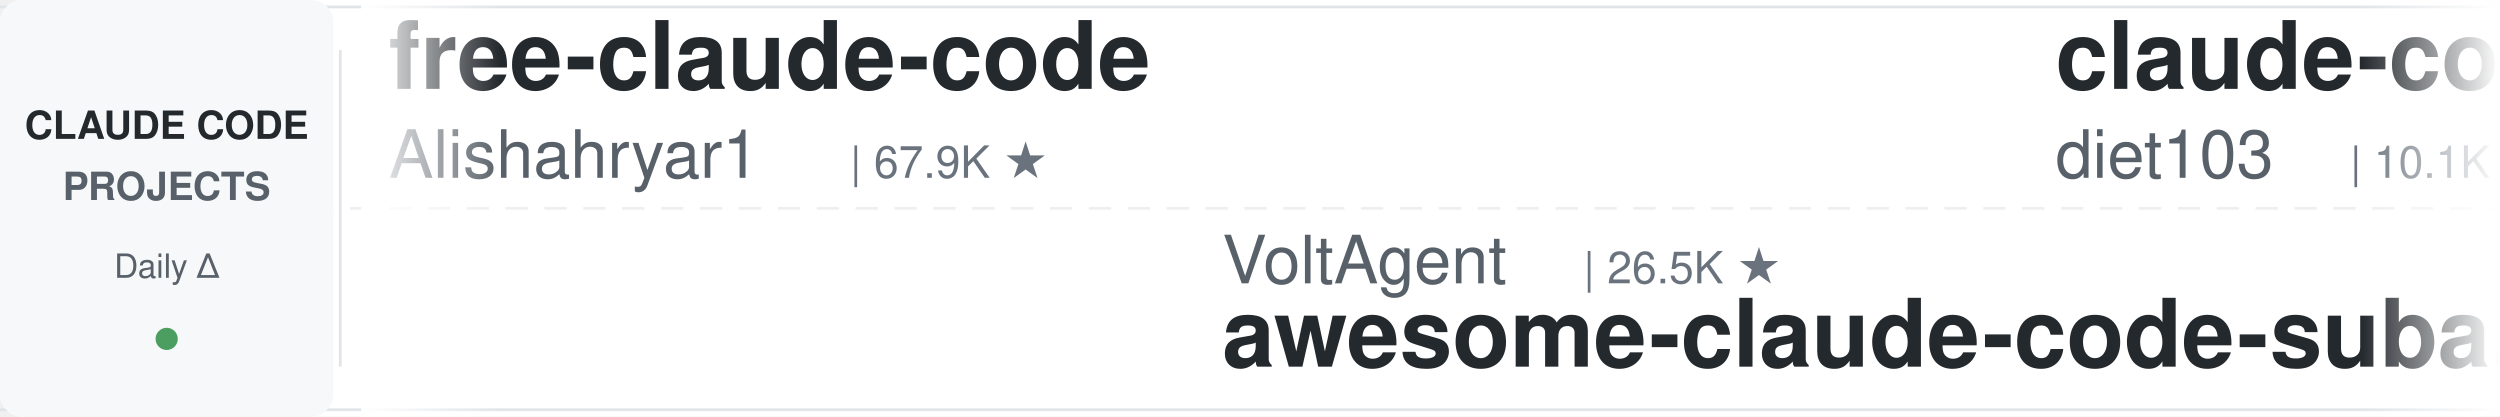
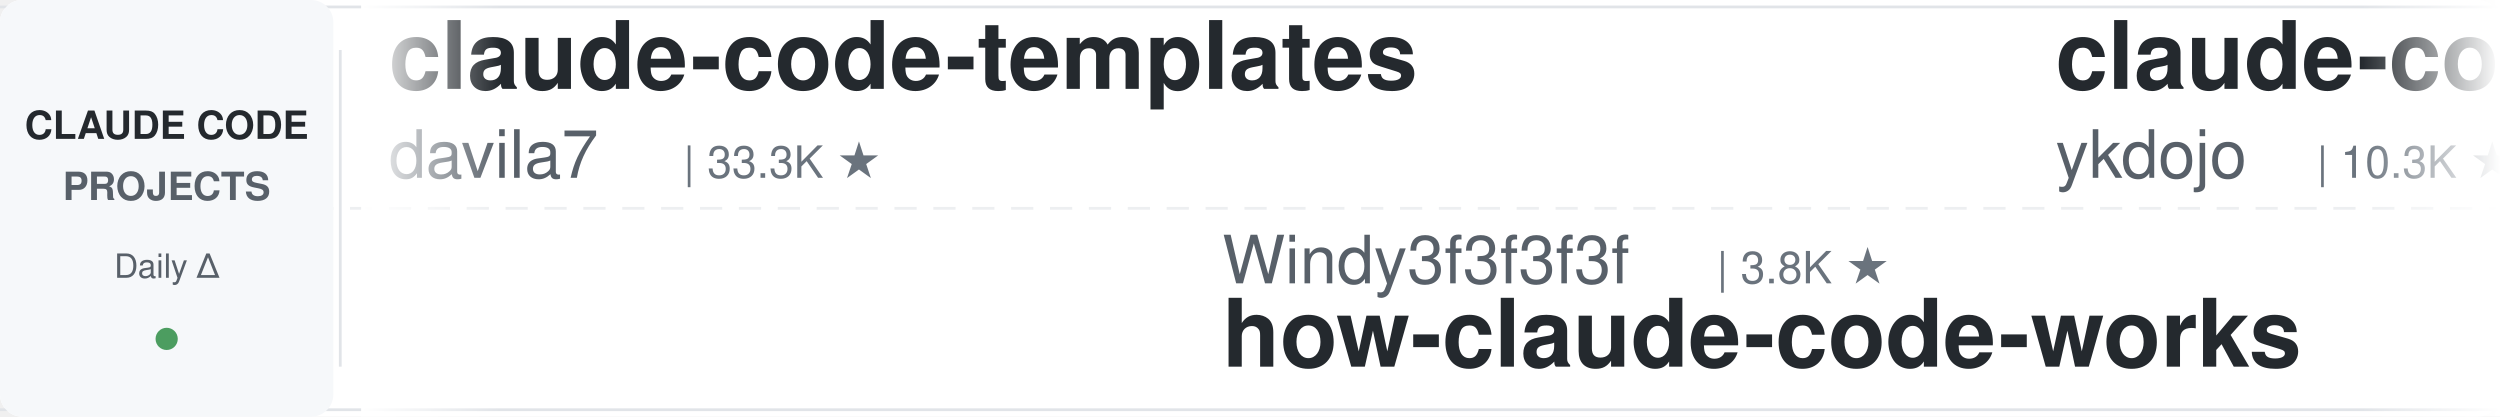
<svg xmlns="http://www.w3.org/2000/svg" width="900" height="150">
  <defs>
    <linearGradient id="leftFade" x1="0%" y1="0%" x2="100%" y2="0%">
      <stop offset="0%" style="stop-color:#ffffff;stop-opacity:1" />
      <stop offset="100%" style="stop-color:#ffffff;stop-opacity:0" />
    </linearGradient>
    <linearGradient id="rightFade" x1="0%" y1="0%" x2="100%" y2="0%">
      <stop offset="0%" style="stop-color:#ffffff;stop-opacity:0" />
      <stop offset="100%" style="stop-color:#ffffff;stop-opacity:1" />
    </linearGradient>
  </defs>
  <rect width="900" height="150" fill="#ffffff" rx="8" />
  <rect x="0" y="2" width="900" height="1" fill="#e1e4e8" />
  <rect x="0" y="147" width="900" height="1" fill="#e1e4e8" />
  <line x1="0" y1="75" x2="900" y2="75" stroke="#e1e4e8" stroke-width="1" stroke-dasharray="8 6" opacity="0.6" />
  <rect x="0" y="0" width="120" height="150" fill="#f6f8fa" rx="8" />
  <text x="60" y="50" font-family="-apple-system, BlinkMacSystemFont, 'Segoe UI', Helvetica, Arial, sans-serif" font-size="14" font-weight="600" fill="#24292e" text-anchor="middle">CLAUDE CODE</text>
  <text x="60" y="72" font-family="-apple-system, BlinkMacSystemFont, 'Segoe UI', Helvetica, Arial, sans-serif" font-size="14" font-weight="600" fill="#586069" text-anchor="middle">PROJECTS</text>
  <text x="60" y="100" font-family="-apple-system, BlinkMacSystemFont, 'Segoe UI', Helvetica, Arial, sans-serif" font-size="12" font-weight="500" fill="#586069" text-anchor="middle">Daily Δ</text>
  <circle cx="60" cy="122" r="4" fill="#22863a" opacity="0.8" />
  <rect x="122" y="18" width="1" height="114" fill="#e1e4e8" />
  <clipPath id="tickerClip">
    <rect x="130" y="0" width="770" height="150" />
  </clipPath>
  <g clip-path="url(#tickerClip)">
    <g id="tickerItems">
      <animateTransform attributeName="transform" attributeType="XML" type="translate" from="0 0" to="-3000 0" dur="54s" repeatCount="indefinite" />
      <g transform="translate(0, 0)">
-         <text x="140" y="32" font-family="-apple-system, BlinkMacSystemFont, 'Segoe UI', Helvetica, Arial, sans-serif" font-size="34" font-weight="600" fill="#24292e">free-claude-code</text>
-         <text x="140" y="64" font-family="-apple-system, BlinkMacSystemFont, 'Segoe UI', Helvetica, Arial, sans-serif" font-size="24" font-weight="400" fill="#586069">Alishahryar1</text>
-         <text x="306" y="64" font-family="-apple-system, BlinkMacSystemFont, 'Segoe UI', Helvetica, Arial, sans-serif" font-size="16" font-weight="500" fill="#6a737d">| 67.9K ★</text>
+         <text x="140" y="32" font-family="-apple-system, BlinkMacSystemFont, 'Segoe UI', Helvetica, Arial, sans-serif" font-size="34" font-weight="600" fill="#24292e">claude-code-templates</text>
+         <text x="140" y="64" font-family="-apple-system, BlinkMacSystemFont, 'Segoe UI', Helvetica, Arial, sans-serif" font-size="24" font-weight="400" fill="#586069">davila7</text>
+         <text x="246" y="64" font-family="-apple-system, BlinkMacSystemFont, 'Segoe UI', Helvetica, Arial, sans-serif" font-size="16" font-weight="500" fill="#6a737d">| 33.3K ★</text>
      </g>
      <g transform="translate(300, 0)">
-         <text x="140" y="102" font-family="-apple-system, BlinkMacSystemFont, 'Segoe UI', Helvetica, Arial, sans-serif" font-size="24" font-weight="400" fill="#586069">VoltAgent</text>
-         <text x="270" y="102" font-family="-apple-system, BlinkMacSystemFont, 'Segoe UI', Helvetica, Arial, sans-serif" font-size="16" font-weight="500" fill="#6a737d">| 26.5K ★</text>
-         <text x="140" y="132" font-family="-apple-system, BlinkMacSystemFont, 'Segoe UI', Helvetica, Arial, sans-serif" font-size="34" font-weight="600" fill="#24292e">awesome-claude-code-suba...</text>
+         <text x="140" y="102" font-family="-apple-system, BlinkMacSystemFont, 'Segoe UI', Helvetica, Arial, sans-serif" font-size="24" font-weight="400" fill="#586069">Windy3f3f3f3f</text>
+         <text x="318" y="102" font-family="-apple-system, BlinkMacSystemFont, 'Segoe UI', Helvetica, Arial, sans-serif" font-size="16" font-weight="500" fill="#6a737d">| 3.8K ★</text>
+         <text x="140" y="132" font-family="-apple-system, BlinkMacSystemFont, 'Segoe UI', Helvetica, Arial, sans-serif" font-size="34" font-weight="600" fill="#24292e">how-claude-code-works</text>
      </g>
      <g transform="translate(600, 0)">
-         <text x="140" y="32" font-family="-apple-system, BlinkMacSystemFont, 'Segoe UI', Helvetica, Arial, sans-serif" font-size="34" font-weight="600" fill="#24292e">claude-code-infrastructu...</text>
-         <text x="140" y="64" font-family="-apple-system, BlinkMacSystemFont, 'Segoe UI', Helvetica, Arial, sans-serif" font-size="24" font-weight="400" fill="#586069">diet103</text>
-         <text x="246" y="64" font-family="-apple-system, BlinkMacSystemFont, 'Segoe UI', Helvetica, Arial, sans-serif" font-size="16" font-weight="500" fill="#6a737d">| 10.1K ★</text>
+         <text x="140" y="32" font-family="-apple-system, BlinkMacSystemFont, 'Segoe UI', Helvetica, Arial, sans-serif" font-size="34" font-weight="600" fill="#24292e">claude-code-tips</text>
+         <text x="140" y="64" font-family="-apple-system, BlinkMacSystemFont, 'Segoe UI', Helvetica, Arial, sans-serif" font-size="24" font-weight="400" fill="#586069">ykdojo</text>
+         <text x="234" y="64" font-family="-apple-system, BlinkMacSystemFont, 'Segoe UI', Helvetica, Arial, sans-serif" font-size="16" font-weight="500" fill="#6a737d">| 10.3K ★</text>
      </g>
      <g transform="translate(900, 0)">
-         <text x="140" y="102" font-family="-apple-system, BlinkMacSystemFont, 'Segoe UI', Helvetica, Arial, sans-serif" font-size="24" font-weight="400" fill="#586069">SeemSeam</text>
-         <text x="258" y="102" font-family="-apple-system, BlinkMacSystemFont, 'Segoe UI', Helvetica, Arial, sans-serif" font-size="16" font-weight="500" fill="#6a737d">| 3.6K ★</text>
-         <text x="140" y="132" font-family="-apple-system, BlinkMacSystemFont, 'Segoe UI', Helvetica, Arial, sans-serif" font-size="34" font-weight="600" fill="#24292e">claude_codex_bridge</text>
+         <text x="140" y="102" font-family="-apple-system, BlinkMacSystemFont, 'Segoe UI', Helvetica, Arial, sans-serif" font-size="24" font-weight="400" fill="#586069">https-deeplearning-ai</text>
+         <text x="414" y="102" font-family="-apple-system, BlinkMacSystemFont, 'Segoe UI', Helvetica, Arial, sans-serif" font-size="16" font-weight="500" fill="#6a737d">| 563 ★</text>
+         <text x="140" y="132" font-family="-apple-system, BlinkMacSystemFont, 'Segoe UI', Helvetica, Arial, sans-serif" font-size="34" font-weight="600" fill="#24292e">sc-claude-code-files</text>
      </g>
      <g transform="translate(1200, 0)">
-         <text x="140" y="32" font-family="-apple-system, BlinkMacSystemFont, 'Segoe UI', Helvetica, Arial, sans-serif" font-size="34" font-weight="600" fill="#24292e">claude-code-rust</text>
-         <text x="140" y="64" font-family="-apple-system, BlinkMacSystemFont, 'Segoe UI', Helvetica, Arial, sans-serif" font-size="24" font-weight="400" fill="#586069">lorryjovens-hub</text>
-         <text x="342" y="64" font-family="-apple-system, BlinkMacSystemFont, 'Segoe UI', Helvetica, Arial, sans-serif" font-size="16" font-weight="500" fill="#6a737d">| 1.7K ★</text>
+         <text x="140" y="32" font-family="-apple-system, BlinkMacSystemFont, 'Segoe UI', Helvetica, Arial, sans-serif" font-size="34" font-weight="600" fill="#24292e">claude-code-from-scratch</text>
+         <text x="140" y="64" font-family="-apple-system, BlinkMacSystemFont, 'Segoe UI', Helvetica, Arial, sans-serif" font-size="24" font-weight="400" fill="#586069">Windy3f3f3f3f</text>
+         <text x="318" y="64" font-family="-apple-system, BlinkMacSystemFont, 'Segoe UI', Helvetica, Arial, sans-serif" font-size="16" font-weight="500" fill="#6a737d">| 2.8K ★</text>
      </g>
      <g transform="translate(1500, 0)">
-         <text x="140" y="102" font-family="-apple-system, BlinkMacSystemFont, 'Segoe UI', Helvetica, Arial, sans-serif" font-size="24" font-weight="400" fill="#586069">digitalsamba</text>
-         <text x="306" y="102" font-family="-apple-system, BlinkMacSystemFont, 'Segoe UI', Helvetica, Arial, sans-serif" font-size="16" font-weight="500" fill="#6a737d">| 2.5K ★</text>
-         <text x="140" y="132" font-family="-apple-system, BlinkMacSystemFont, 'Segoe UI', Helvetica, Arial, sans-serif" font-size="34" font-weight="600" fill="#24292e">claude-code-video-toolki...</text>
+         <text x="140" y="102" font-family="-apple-system, BlinkMacSystemFont, 'Segoe UI', Helvetica, Arial, sans-serif" font-size="24" font-weight="400" fill="#586069">Piebald-AI</text>
+         <text x="282" y="102" font-family="-apple-system, BlinkMacSystemFont, 'Segoe UI', Helvetica, Arial, sans-serif" font-size="16" font-weight="500" fill="#6a737d">| 13.1K ★</text>
+         <text x="140" y="132" font-family="-apple-system, BlinkMacSystemFont, 'Segoe UI', Helvetica, Arial, sans-serif" font-size="34" font-weight="600" fill="#24292e">claude-code-system-promp...</text>
      </g>
      <g transform="translate(1800, 0)">
-         <text x="140" y="32" font-family="-apple-system, BlinkMacSystemFont, 'Segoe UI', Helvetica, Arial, sans-serif" font-size="34" font-weight="600" fill="#24292e">claude-coder</text>
-         <text x="140" y="64" font-family="-apple-system, BlinkMacSystemFont, 'Segoe UI', Helvetica, Arial, sans-serif" font-size="24" font-weight="400" fill="#586069">kodu-ai</text>
-         <text x="246" y="64" font-family="-apple-system, BlinkMacSystemFont, 'Segoe UI', Helvetica, Arial, sans-serif" font-size="16" font-weight="500" fill="#6a737d">| 5.2K ★</text>
+         <text x="140" y="32" font-family="-apple-system, BlinkMacSystemFont, 'Segoe UI', Helvetica, Arial, sans-serif" font-size="34" font-weight="600" fill="#24292e">claude-code-rev</text>
+         <text x="140" y="64" font-family="-apple-system, BlinkMacSystemFont, 'Segoe UI', Helvetica, Arial, sans-serif" font-size="24" font-weight="400" fill="#586069">oboard</text>
+         <text x="234" y="64" font-family="-apple-system, BlinkMacSystemFont, 'Segoe UI', Helvetica, Arial, sans-serif" font-size="16" font-weight="500" fill="#6a737d">| 3.3K ★</text>
      </g>
      <g transform="translate(2100, 0)">
-         <text x="140" y="102" font-family="-apple-system, BlinkMacSystemFont, 'Segoe UI', Helvetica, Arial, sans-serif" font-size="24" font-weight="400" fill="#586069">ponponon</text>
-         <text x="258" y="102" font-family="-apple-system, BlinkMacSystemFont, 'Segoe UI', Helvetica, Arial, sans-serif" font-size="16" font-weight="500" fill="#6a737d">| 2.3K ★</text>
-         <text x="140" y="132" font-family="-apple-system, BlinkMacSystemFont, 'Segoe UI', Helvetica, Arial, sans-serif" font-size="34" font-weight="600" fill="#24292e">claude_code_src</text>
+         <text x="140" y="102" font-family="-apple-system, BlinkMacSystemFont, 'Segoe UI', Helvetica, Arial, sans-serif" font-size="24" font-weight="400" fill="#586069">OneRedOak</text>
+         <text x="270" y="102" font-family="-apple-system, BlinkMacSystemFont, 'Segoe UI', Helvetica, Arial, sans-serif" font-size="16" font-weight="500" fill="#6a737d">| 3.9K ★</text>
+         <text x="140" y="132" font-family="-apple-system, BlinkMacSystemFont, 'Segoe UI', Helvetica, Arial, sans-serif" font-size="34" font-weight="600" fill="#24292e">claude-code-workflows</text>
      </g>
      <g transform="translate(2400, 0)">
-         <text x="140" y="32" font-family="-apple-system, BlinkMacSystemFont, 'Segoe UI', Helvetica, Arial, sans-serif" font-size="34" font-weight="600" fill="#24292e">claude-code-source</text>
-         <text x="140" y="64" font-family="-apple-system, BlinkMacSystemFont, 'Segoe UI', Helvetica, Arial, sans-serif" font-size="24" font-weight="400" fill="#586069">JrCx7scC</text>
-         <text x="258" y="64" font-family="-apple-system, BlinkMacSystemFont, 'Segoe UI', Helvetica, Arial, sans-serif" font-size="16" font-weight="500" fill="#6a737d">| 377 ★</text>
+         <text x="140" y="32" font-family="-apple-system, BlinkMacSystemFont, 'Segoe UI', Helvetica, Arial, sans-serif" font-size="34" font-weight="600" fill="#24292e">claude-code-hub</text>
+         <text x="140" y="64" font-family="-apple-system, BlinkMacSystemFont, 'Segoe UI', Helvetica, Arial, sans-serif" font-size="24" font-weight="400" fill="#586069">ding113</text>
+         <text x="246" y="64" font-family="-apple-system, BlinkMacSystemFont, 'Segoe UI', Helvetica, Arial, sans-serif" font-size="16" font-weight="500" fill="#6a737d">| 3.4K ★</text>
      </g>
      <g transform="translate(2700, 0)">
-         <text x="140" y="102" font-family="-apple-system, BlinkMacSystemFont, 'Segoe UI', Helvetica, Arial, sans-serif" font-size="24" font-weight="400" fill="#586069">anthropics</text>
-         <text x="282" y="102" font-family="-apple-system, BlinkMacSystemFont, 'Segoe UI', Helvetica, Arial, sans-serif" font-size="16" font-weight="500" fill="#6a737d">| 9.9K ★</text>
-         <text x="140" y="132" font-family="-apple-system, BlinkMacSystemFont, 'Segoe UI', Helvetica, Arial, sans-serif" font-size="34" font-weight="600" fill="#24292e">claude-code-action</text>
+         <text x="140" y="102" font-family="-apple-system, BlinkMacSystemFont, 'Segoe UI', Helvetica, Arial, sans-serif" font-size="24" font-weight="400" fill="#586069">frankbria</text>
+         <text x="270" y="102" font-family="-apple-system, BlinkMacSystemFont, 'Segoe UI', Helvetica, Arial, sans-serif" font-size="16" font-weight="500" fill="#6a737d">| 9.7K ★</text>
+         <text x="140" y="132" font-family="-apple-system, BlinkMacSystemFont, 'Segoe UI', Helvetica, Arial, sans-serif" font-size="34" font-weight="600" fill="#24292e">ralph-claude-code</text>
      </g>
      <g transform="translate(3000, 0)">
-         <text x="140" y="32" font-family="-apple-system, BlinkMacSystemFont, 'Segoe UI', Helvetica, Arial, sans-serif" font-size="34" font-weight="600" fill="#24292e">free-claude-code</text>
-         <text x="140" y="64" font-family="-apple-system, BlinkMacSystemFont, 'Segoe UI', Helvetica, Arial, sans-serif" font-size="24" font-weight="400" fill="#586069">Alishahryar1</text>
-         <text x="306" y="64" font-family="-apple-system, BlinkMacSystemFont, 'Segoe UI', Helvetica, Arial, sans-serif" font-size="16" font-weight="500" fill="#6a737d">| 67.9K ★</text>
+         <text x="140" y="32" font-family="-apple-system, BlinkMacSystemFont, 'Segoe UI', Helvetica, Arial, sans-serif" font-size="34" font-weight="600" fill="#24292e">claude-code-templates</text>
+         <text x="140" y="64" font-family="-apple-system, BlinkMacSystemFont, 'Segoe UI', Helvetica, Arial, sans-serif" font-size="24" font-weight="400" fill="#586069">davila7</text>
+         <text x="246" y="64" font-family="-apple-system, BlinkMacSystemFont, 'Segoe UI', Helvetica, Arial, sans-serif" font-size="16" font-weight="500" fill="#6a737d">| 33.3K ★</text>
      </g>
      <g transform="translate(3300, 0)">
-         <text x="140" y="102" font-family="-apple-system, BlinkMacSystemFont, 'Segoe UI', Helvetica, Arial, sans-serif" font-size="24" font-weight="400" fill="#586069">VoltAgent</text>
-         <text x="270" y="102" font-family="-apple-system, BlinkMacSystemFont, 'Segoe UI', Helvetica, Arial, sans-serif" font-size="16" font-weight="500" fill="#6a737d">| 26.5K ★</text>
-         <text x="140" y="132" font-family="-apple-system, BlinkMacSystemFont, 'Segoe UI', Helvetica, Arial, sans-serif" font-size="34" font-weight="600" fill="#24292e">awesome-claude-code-suba...</text>
+         <text x="140" y="102" font-family="-apple-system, BlinkMacSystemFont, 'Segoe UI', Helvetica, Arial, sans-serif" font-size="24" font-weight="400" fill="#586069">Windy3f3f3f3f</text>
+         <text x="318" y="102" font-family="-apple-system, BlinkMacSystemFont, 'Segoe UI', Helvetica, Arial, sans-serif" font-size="16" font-weight="500" fill="#6a737d">| 3.8K ★</text>
+         <text x="140" y="132" font-family="-apple-system, BlinkMacSystemFont, 'Segoe UI', Helvetica, Arial, sans-serif" font-size="34" font-weight="600" fill="#24292e">how-claude-code-works</text>
      </g>
      <g transform="translate(3600, 0)">
-         <text x="140" y="32" font-family="-apple-system, BlinkMacSystemFont, 'Segoe UI', Helvetica, Arial, sans-serif" font-size="34" font-weight="600" fill="#24292e">claude-code-infrastructu...</text>
-         <text x="140" y="64" font-family="-apple-system, BlinkMacSystemFont, 'Segoe UI', Helvetica, Arial, sans-serif" font-size="24" font-weight="400" fill="#586069">diet103</text>
-         <text x="246" y="64" font-family="-apple-system, BlinkMacSystemFont, 'Segoe UI', Helvetica, Arial, sans-serif" font-size="16" font-weight="500" fill="#6a737d">| 10.1K ★</text>
+         <text x="140" y="32" font-family="-apple-system, BlinkMacSystemFont, 'Segoe UI', Helvetica, Arial, sans-serif" font-size="34" font-weight="600" fill="#24292e">claude-code-tips</text>
+         <text x="140" y="64" font-family="-apple-system, BlinkMacSystemFont, 'Segoe UI', Helvetica, Arial, sans-serif" font-size="24" font-weight="400" fill="#586069">ykdojo</text>
+         <text x="234" y="64" font-family="-apple-system, BlinkMacSystemFont, 'Segoe UI', Helvetica, Arial, sans-serif" font-size="16" font-weight="500" fill="#6a737d">| 10.3K ★</text>
      </g>
      <g transform="translate(3900, 0)">
-         <text x="140" y="102" font-family="-apple-system, BlinkMacSystemFont, 'Segoe UI', Helvetica, Arial, sans-serif" font-size="24" font-weight="400" fill="#586069">SeemSeam</text>
-         <text x="258" y="102" font-family="-apple-system, BlinkMacSystemFont, 'Segoe UI', Helvetica, Arial, sans-serif" font-size="16" font-weight="500" fill="#6a737d">| 3.6K ★</text>
-         <text x="140" y="132" font-family="-apple-system, BlinkMacSystemFont, 'Segoe UI', Helvetica, Arial, sans-serif" font-size="34" font-weight="600" fill="#24292e">claude_codex_bridge</text>
+         <text x="140" y="102" font-family="-apple-system, BlinkMacSystemFont, 'Segoe UI', Helvetica, Arial, sans-serif" font-size="24" font-weight="400" fill="#586069">https-deeplearning-ai</text>
+         <text x="414" y="102" font-family="-apple-system, BlinkMacSystemFont, 'Segoe UI', Helvetica, Arial, sans-serif" font-size="16" font-weight="500" fill="#6a737d">| 563 ★</text>
+         <text x="140" y="132" font-family="-apple-system, BlinkMacSystemFont, 'Segoe UI', Helvetica, Arial, sans-serif" font-size="34" font-weight="600" fill="#24292e">sc-claude-code-files</text>
      </g>
    </g>
  </g>
  <rect x="130" y="0" width="50" height="150" fill="url(#leftFade)" />
  <rect x="850" y="0" width="50" height="150" fill="url(#rightFade)" />
</svg>
